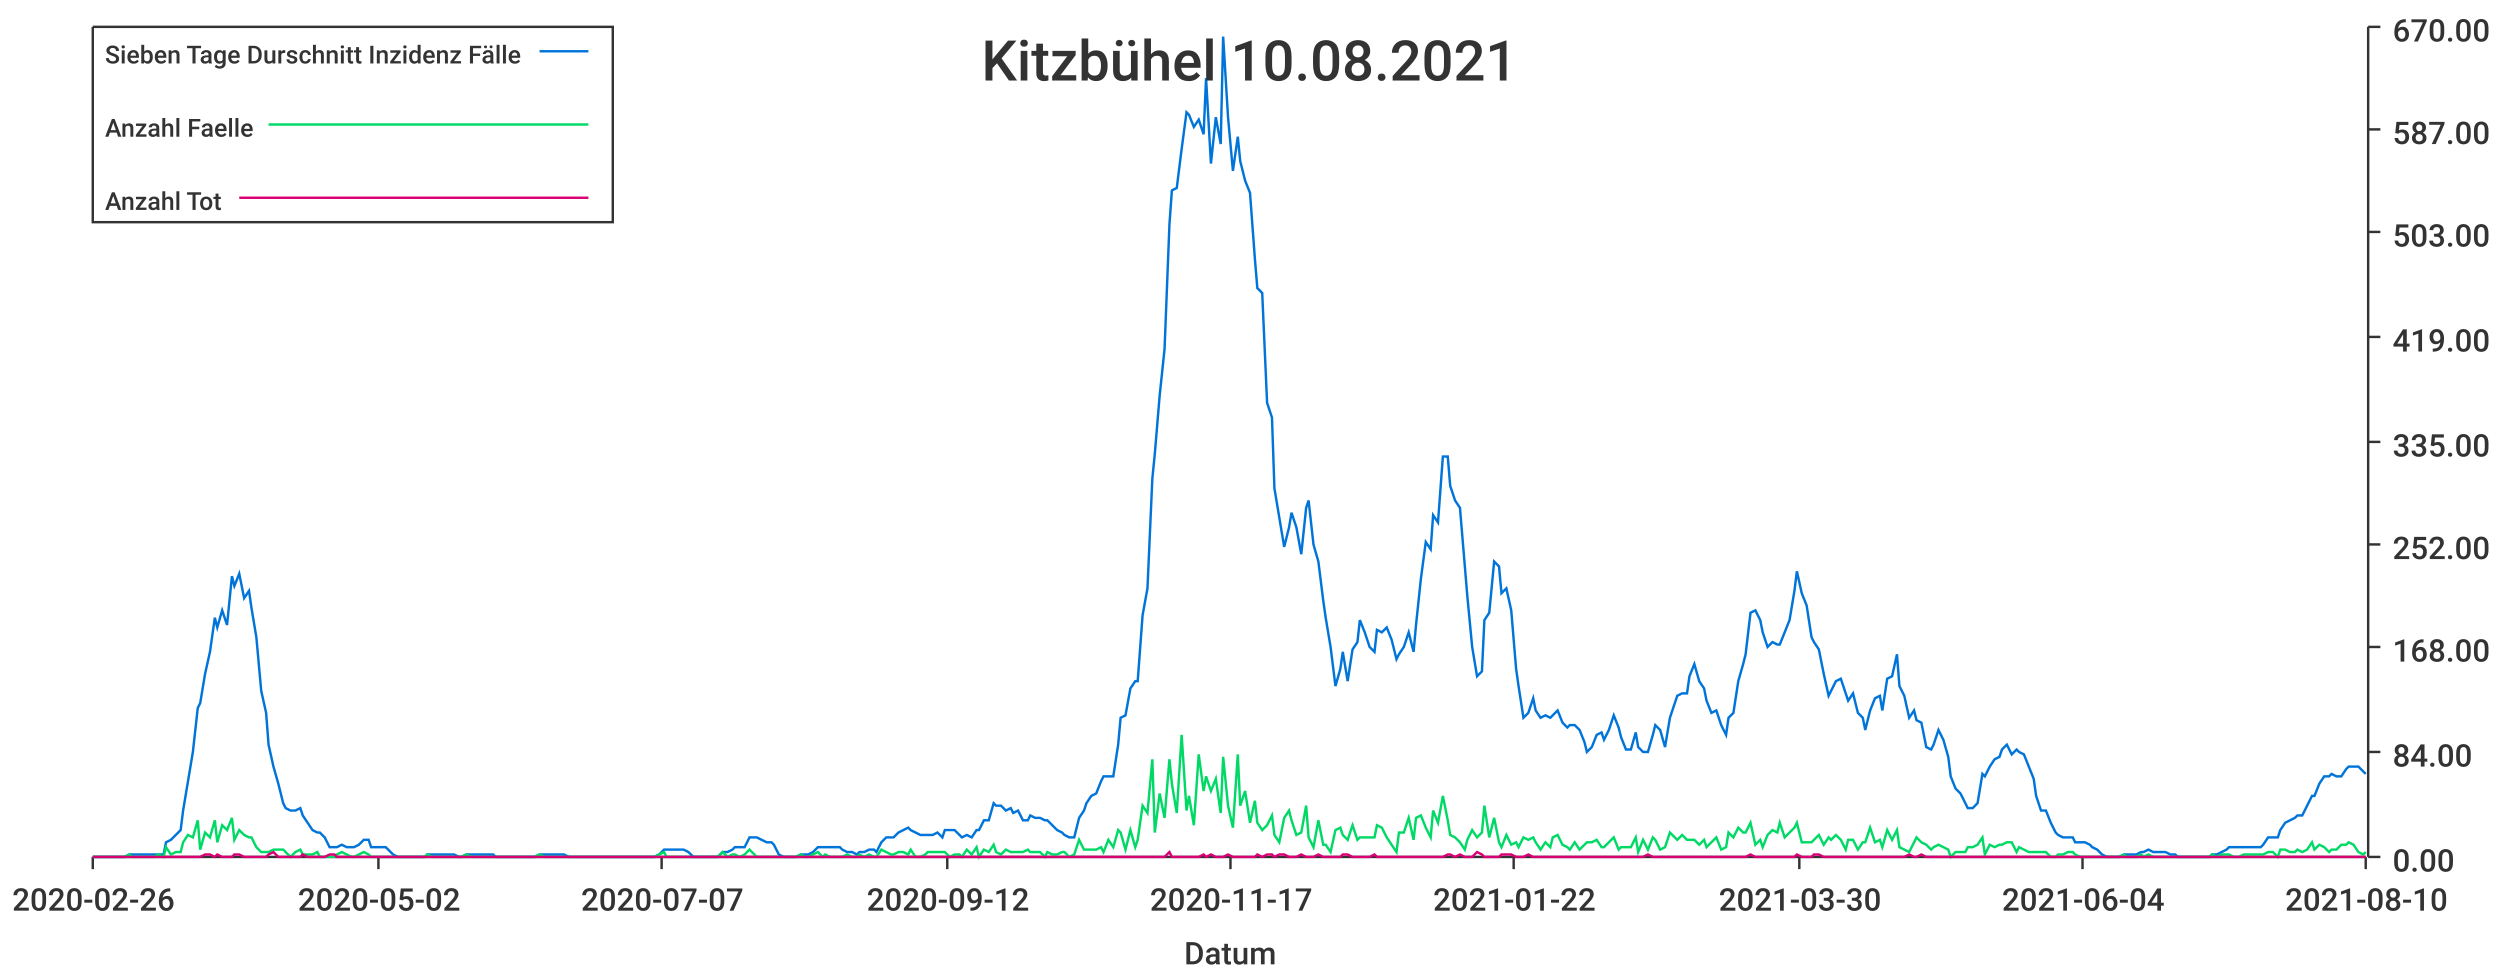
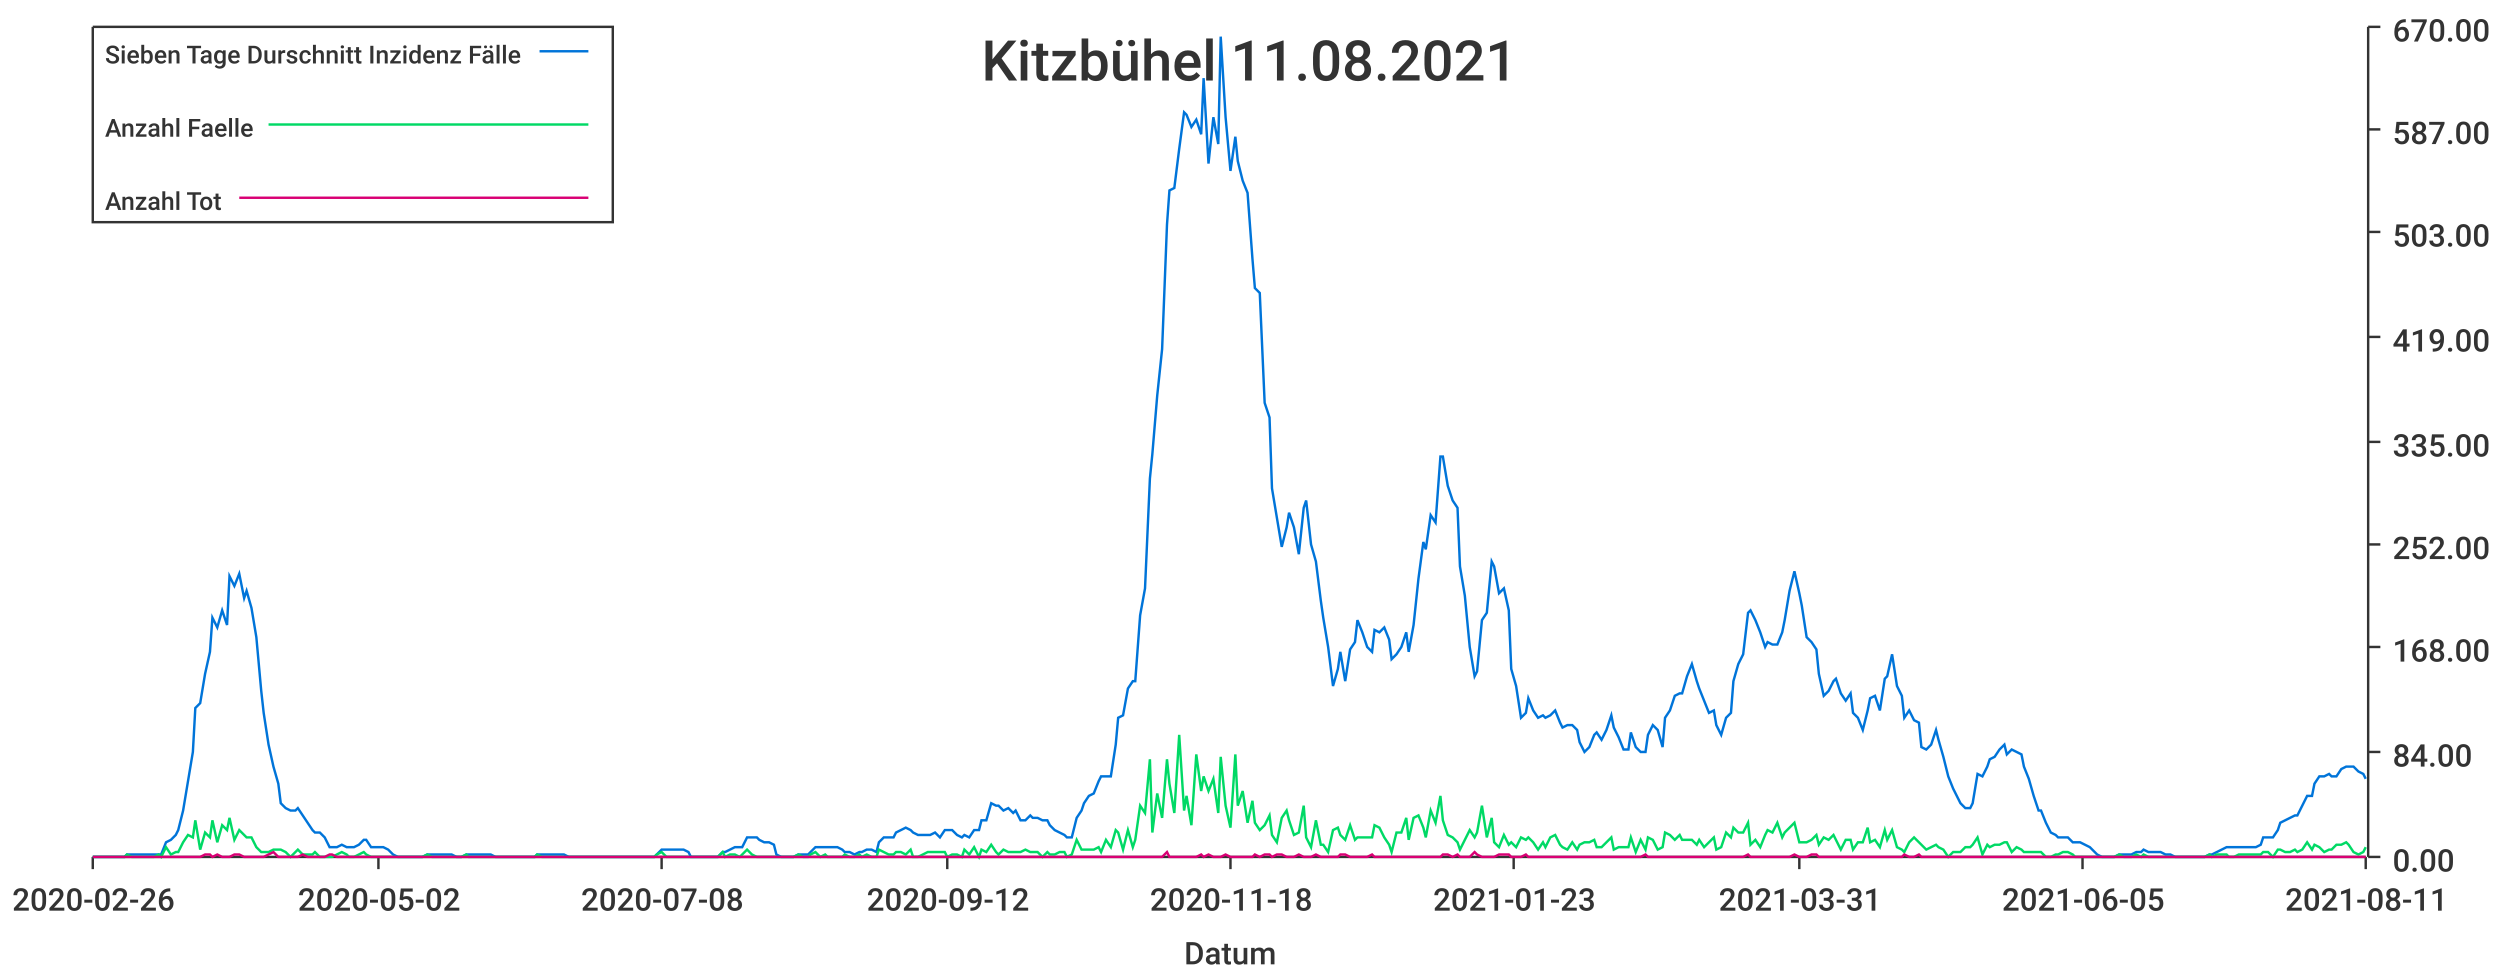
<svg xmlns="http://www.w3.org/2000/svg" width="1024" height="400">\n<path d="M 0 0 L 1024 0 L 1024 400 L 0 400 L 0 0" style="stroke-width:0;stroke:rgba(255,255,255,1.0);fill:rgba(255,255,255,1.0)" />
  <path d="M 38 11 L 969 11 L 969 351 L 38 351 L 38 11" style="stroke-width:0;stroke:rgba(255,255,255,1.0);fill:rgba(255,255,255,1.0)" />
  <path d="M 38 351 L 969 351" style="stroke-width:1;stroke:rgba(51,51,51,1.0);fill:none" />
  <path d="M 38 351 L 38 356" style="stroke-width:1;stroke:rgba(51,51,51,1.0);fill:none" />
  <text x="5" y="373" style="stroke-width:0;stroke:none;fill:rgba(51,51,51,1.0);font-size:12.8px;font-family:'Roboto Medium',sans-serif">2020-02-26</text>
  <path d="M 155 351 L 155 356" style="stroke-width:1;stroke:rgba(51,51,51,1.0);fill:none" />
  <text x="122" y="373" style="stroke-width:0;stroke:none;fill:rgba(51,51,51,1.0);font-size:12.8px;font-family:'Roboto Medium',sans-serif">2020-05-02</text>
  <path d="M 271 351 L 271 356" style="stroke-width:1;stroke:rgba(51,51,51,1.0);fill:none" />
-   <text x="238" y="373" style="stroke-width:0;stroke:none;fill:rgba(51,51,51,1.0);font-size:12.8px;font-family:'Roboto Medium',sans-serif">2020-07-07</text>
+   <text x="238" y="373" style="stroke-width:0;stroke:none;fill:rgba(51,51,51,1.0);font-size:12.8px;font-family:'Roboto Medium',sans-serif">2020-07-08</text>
  <path d="M 388 351 L 388 356" style="stroke-width:1;stroke:rgba(51,51,51,1.0);fill:none" />
  <text x="355" y="373" style="stroke-width:0;stroke:none;fill:rgba(51,51,51,1.0);font-size:12.8px;font-family:'Roboto Medium',sans-serif">2020-09-12</text>
  <path d="M 504 351 L 504 356" style="stroke-width:1;stroke:rgba(51,51,51,1.0);fill:none" />
-   <text x="471" y="373" style="stroke-width:0;stroke:none;fill:rgba(51,51,51,1.0);font-size:12.8px;font-family:'Roboto Medium',sans-serif">2020-11-17</text>
+   <text x="471" y="373" style="stroke-width:0;stroke:none;fill:rgba(51,51,51,1.0);font-size:12.8px;font-family:'Roboto Medium',sans-serif">2020-11-18</text>
  <path d="M 620 351 L 620 356" style="stroke-width:1;stroke:rgba(51,51,51,1.0);fill:none" />
-   <text x="587" y="373" style="stroke-width:0;stroke:none;fill:rgba(51,51,51,1.0);font-size:12.8px;font-family:'Roboto Medium',sans-serif">2021-01-22</text>
+   <text x="587" y="373" style="stroke-width:0;stroke:none;fill:rgba(51,51,51,1.0);font-size:12.8px;font-family:'Roboto Medium',sans-serif">2021-01-23</text>
  <path d="M 737 351 L 737 356" style="stroke-width:1;stroke:rgba(51,51,51,1.0);fill:none" />
-   <text x="704" y="373" style="stroke-width:0;stroke:none;fill:rgba(51,51,51,1.0);font-size:12.8px;font-family:'Roboto Medium',sans-serif">2021-03-30</text>
+   <text x="704" y="373" style="stroke-width:0;stroke:none;fill:rgba(51,51,51,1.0);font-size:12.8px;font-family:'Roboto Medium',sans-serif">2021-03-31</text>
  <path d="M 853 351 L 853 356" style="stroke-width:1;stroke:rgba(51,51,51,1.0);fill:none" />
-   <text x="820" y="373" style="stroke-width:0;stroke:none;fill:rgba(51,51,51,1.0);font-size:12.8px;font-family:'Roboto Medium',sans-serif">2021-06-04</text>
+   <text x="820" y="373" style="stroke-width:0;stroke:none;fill:rgba(51,51,51,1.0);font-size:12.8px;font-family:'Roboto Medium',sans-serif">2021-06-05</text>
  <path d="M 969 351 L 969 356" style="stroke-width:1;stroke:rgba(51,51,51,1.0);fill:none" />
-   <text x="936" y="373" style="stroke-width:0;stroke:none;fill:rgba(51,51,51,1.0);font-size:12.8px;font-family:'Roboto Medium',sans-serif">2021-08-10</text>
+   <text x="936" y="373" style="stroke-width:0;stroke:none;fill:rgba(51,51,51,1.0);font-size:12.8px;font-family:'Roboto Medium',sans-serif">2021-08-11</text>
  <text x="485" y="395" style="stroke-width:0;stroke:none;fill:rgba(51,51,51,1.0);font-size:12.8px;font-family:'Roboto Medium',sans-serif">Datum</text>
  <path d="M 970 351 L 970 11" style="stroke-width:1;stroke:rgba(51,51,51,1.0);fill:none" />
  <path d="M 970 351 L 975 351" style="stroke-width:1;stroke:rgba(51,51,51,1.0);fill:none" />
  <text x="980" y="357" style="stroke-width:0;stroke:none;fill:rgba(51,51,51,1.0);font-size:12.8px;font-family:'Roboto Medium',sans-serif">0.00</text>
  <path d="M 970 308 L 975 308" style="stroke-width:1;stroke:rgba(51,51,51,1.0);fill:none" />
  <text x="980" y="314" style="stroke-width:0;stroke:none;fill:rgba(51,51,51,1.0);font-size:12.8px;font-family:'Roboto Medium',sans-serif">84.00</text>
  <path d="M 970 265 L 975 265" style="stroke-width:1;stroke:rgba(51,51,51,1.0);fill:none" />
  <text x="980" y="271" style="stroke-width:0;stroke:none;fill:rgba(51,51,51,1.0);font-size:12.8px;font-family:'Roboto Medium',sans-serif">168.00</text>
  <path d="M 970 223 L 975 223" style="stroke-width:1;stroke:rgba(51,51,51,1.0);fill:none" />
  <text x="980" y="229" style="stroke-width:0;stroke:none;fill:rgba(51,51,51,1.0);font-size:12.8px;font-family:'Roboto Medium',sans-serif">252.00</text>
  <path d="M 970 181 L 975 181" style="stroke-width:1;stroke:rgba(51,51,51,1.0);fill:none" />
  <text x="980" y="187" style="stroke-width:0;stroke:none;fill:rgba(51,51,51,1.0);font-size:12.8px;font-family:'Roboto Medium',sans-serif">335.00</text>
  <path d="M 970 138 L 975 138" style="stroke-width:1;stroke:rgba(51,51,51,1.0);fill:none" />
  <text x="980" y="144" style="stroke-width:0;stroke:none;fill:rgba(51,51,51,1.0);font-size:12.8px;font-family:'Roboto Medium',sans-serif">419.00</text>
  <path d="M 970 95 L 975 95" style="stroke-width:1;stroke:rgba(51,51,51,1.0);fill:none" />
  <text x="980" y="101" style="stroke-width:0;stroke:none;fill:rgba(51,51,51,1.0);font-size:12.8px;font-family:'Roboto Medium',sans-serif">503.00</text>
  <path d="M 970 53 L 975 53" style="stroke-width:1;stroke:rgba(51,51,51,1.0);fill:none" />
  <text x="980" y="59" style="stroke-width:0;stroke:none;fill:rgba(51,51,51,1.0);font-size:12.8px;font-family:'Roboto Medium',sans-serif">587.00</text>
  <path d="M 970 11 L 975 11" style="stroke-width:1;stroke:rgba(51,51,51,1.0);fill:none" />
  <text x="980" y="17" style="stroke-width:0;stroke:none;fill:rgba(51,51,51,1.0);font-size:12.8px;font-family:'Roboto Medium',sans-serif">670.00</text>
-   <path d="M 38 351 L 40 351 L 42 351 L 44 351 L 46 351 L 47 351 L 49 351 L 51 351 L 53 350 L 54 350 L 56 350 L 58 350 L 60 350 L 61 350 L 63 350 L 65 350 L 67 350 L 68 345 L 70 344 L 72 342 L 74 340 L 75 332 L 77 320 L 79 308 L 81 290 L 82 288 L 84 276 L 86 267 L 88 253 L 89 257 L 91 250 L 93 256 L 95 236 L 96 240 L 98 235 L 100 245 L 102 242 L 103 249 L 105 261 L 107 283 L 109 292 L 110 305 L 112 314 L 114 321 L 116 329 L 117 331 L 119 332 L 121 332 L 123 331 L 124 334 L 126 337 L 128 340 L 130 341 L 131 341 L 133 343 L 135 347 L 137 347 L 138 347 L 140 346 L 142 347 L 144 347 L 145 347 L 147 346 L 149 344 L 151 344 L 152 347 L 154 347 L 156 347 L 158 347 L 159 348 L 161 350 L 163 351 L 165 351 L 166 351 L 168 351 L 170 351 L 172 351 L 174 351 L 175 350 L 177 350 L 179 350 L 181 350 L 182 350 L 184 350 L 186 350 L 188 351 L 189 351 L 191 350 L 193 350 L 195 350 L 196 350 L 198 350 L 200 350 L 202 350 L 203 351 L 205 351 L 207 351 L 209 351 L 210 351 L 212 351 L 214 351 L 216 351 L 217 351 L 219 351 L 221 350 L 223 350 L 224 350 L 226 350 L 228 350 L 230 350 L 231 350 L 233 351 L 235 351 L 237 351 L 238 351 L 240 351 L 242 351 L 244 351 L 245 351 L 247 351 L 249 351 L 251 351 L 252 351 L 254 351 L 256 351 L 258 351 L 259 351 L 261 351 L 263 351 L 265 351 L 266 351 L 268 351 L 270 350 L 272 348 L 273 348 L 275 348 L 277 348 L 279 348 L 280 348 L 282 349 L 284 351 L 286 351 L 287 351 L 289 351 L 291 351 L 293 351 L 294 351 L 296 349 L 298 349 L 300 348 L 301 347 L 303 347 L 305 347 L 307 343 L 309 343 L 310 343 L 312 344 L 314 345 L 316 345 L 317 346 L 319 350 L 321 351 L 323 351 L 324 351 L 326 351 L 328 350 L 330 350 L 331 350 L 333 349 L 335 347 L 337 347 L 338 347 L 340 347 L 342 347 L 344 347 L 345 348 L 347 349 L 349 349 L 351 350 L 352 349 L 354 349 L 356 348 L 358 348 L 359 349 L 361 345 L 363 343 L 365 343 L 366 343 L 368 341 L 370 340 L 372 339 L 373 340 L 375 341 L 377 342 L 379 342 L 380 342 L 382 342 L 384 341 L 386 343 L 387 340 L 389 340 L 391 340 L 393 342 L 394 343 L 396 342 L 398 343 L 400 340 L 401 340 L 403 336 L 405 336 L 407 329 L 408 330 L 410 330 L 412 332 L 414 331 L 415 333 L 417 332 L 419 336 L 421 336 L 422 334 L 424 335 L 426 335 L 428 336 L 429 336 L 431 338 L 433 340 L 435 341 L 436 342 L 438 343 L 440 343 L 442 335 L 444 332 L 445 329 L 447 326 L 449 325 L 451 320 L 452 318 L 454 318 L 456 318 L 458 305 L 459 294 L 461 293 L 463 282 L 465 279 L 466 279 L 468 252 L 470 241 L 472 196 L 473 186 L 475 162 L 477 143 L 479 92 L 480 78 L 482 77 L 484 61 L 486 46 L 487 47 L 489 52 L 491 49 L 493 55 L 494 32 L 496 67 L 498 48 L 500 59 L 501 15 L 503 48 L 505 70 L 507 56 L 508 66 L 510 74 L 512 79 L 514 106 L 515 118 L 517 120 L 519 165 L 521 171 L 522 200 L 524 212 L 526 224 L 528 216 L 529 210 L 531 216 L 533 227 L 535 208 L 536 205 L 538 223 L 540 230 L 542 246 L 543 253 L 545 265 L 547 281 L 549 274 L 550 267 L 552 279 L 554 266 L 556 263 L 557 254 L 559 259 L 561 265 L 563 267 L 564 258 L 566 259 L 568 257 L 570 262 L 572 270 L 573 268 L 575 265 L 577 259 L 579 267 L 580 256 L 582 237 L 584 222 L 586 225 L 587 211 L 589 214 L 591 187 L 593 187 L 594 199 L 596 205 L 598 208 L 600 232 L 601 244 L 603 265 L 605 277 L 607 275 L 608 254 L 610 251 L 612 230 L 614 232 L 615 243 L 617 241 L 619 250 L 621 274 L 622 281 L 624 294 L 626 292 L 628 286 L 629 291 L 631 294 L 633 293 L 635 294 L 636 293 L 638 291 L 640 296 L 642 298 L 643 297 L 645 297 L 647 299 L 649 304 L 650 308 L 652 306 L 654 301 L 656 300 L 657 303 L 659 299 L 661 293 L 663 298 L 664 302 L 666 307 L 668 307 L 670 300 L 671 306 L 673 308 L 675 308 L 677 301 L 678 297 L 680 299 L 682 306 L 684 294 L 685 291 L 687 285 L 689 284 L 691 284 L 692 277 L 694 272 L 696 279 L 698 282 L 699 287 L 701 292 L 703 291 L 705 297 L 707 301 L 708 294 L 710 292 L 712 279 L 714 272 L 715 268 L 717 251 L 719 250 L 721 254 L 722 259 L 724 265 L 726 263 L 728 264 L 729 264 L 731 259 L 733 254 L 735 242 L 736 234 L 738 243 L 740 248 L 742 261 L 743 263 L 745 266 L 747 276 L 749 285 L 750 283 L 752 279 L 754 278 L 756 284 L 757 287 L 759 284 L 761 292 L 763 294 L 764 299 L 766 291 L 768 286 L 770 285 L 771 291 L 773 278 L 775 277 L 777 268 L 778 281 L 780 285 L 782 294 L 784 291 L 785 295 L 787 296 L 789 306 L 791 307 L 792 305 L 794 299 L 796 303 L 798 310 L 799 318 L 801 323 L 803 325 L 805 329 L 806 331 L 808 331 L 810 329 L 812 317 L 813 318 L 815 314 L 817 311 L 819 310 L 820 307 L 822 305 L 824 309 L 826 307 L 827 308 L 829 309 L 831 314 L 833 319 L 834 326 L 836 332 L 838 332 L 840 337 L 842 341 L 843 342 L 845 343 L 847 343 L 849 343 L 850 345 L 852 345 L 854 345 L 856 346 L 857 347 L 859 348 L 861 350 L 863 351 L 864 351 L 866 351 L 868 351 L 870 350 L 871 350 L 873 350 L 875 350 L 877 349 L 878 349 L 880 348 L 882 349 L 884 349 L 885 349 L 887 349 L 889 350 L 891 350 L 892 351 L 894 351 L 896 351 L 898 351 L 899 351 L 901 351 L 903 351 L 905 351 L 906 350 L 908 350 L 910 349 L 912 348 L 913 347 L 915 347 L 917 347 L 919 347 L 920 347 L 922 347 L 924 347 L 926 347 L 927 346 L 929 343 L 931 343 L 933 343 L 934 340 L 936 337 L 938 336 L 940 335 L 941 334 L 943 334 L 945 330 L 947 326 L 948 326 L 950 321 L 952 318 L 954 318 L 955 317 L 957 318 L 959 318 L 961 315 L 962 314 L 964 314 L 966 314 L 968 316 L 969 317" style="stroke-width:1;stroke:rgba(0,116,217,1.0);fill:none" />
-   <path d="M 38 351 L 40 351 L 42 351 L 44 351 L 46 351 L 47 351 L 49 351 L 51 351 L 53 350 L 54 351 L 56 351 L 58 351 L 60 351 L 61 351 L 63 351 L 65 350 L 67 351 L 68 347 L 70 350 L 72 349 L 74 349 L 75 345 L 77 342 L 79 343 L 81 336 L 82 348 L 84 341 L 86 343 L 88 336 L 89 345 L 91 338 L 93 340 L 95 335 L 96 344 L 98 340 L 100 342 L 102 343 L 103 343 L 105 347 L 107 349 L 109 349 L 110 349 L 112 348 L 114 348 L 116 348 L 117 349 L 119 351 L 121 349 L 123 348 L 124 350 L 126 350 L 128 350 L 130 349 L 131 351 L 133 351 L 135 351 L 137 351 L 138 350 L 140 349 L 142 350 L 144 351 L 145 351 L 147 350 L 149 349 L 151 350 L 152 351 L 154 351 L 156 351 L 158 351 L 159 351 L 161 351 L 163 351 L 165 351 L 166 351 L 168 351 L 170 351 L 172 351 L 174 351 L 175 350 L 177 351 L 179 351 L 181 351 L 182 351 L 184 351 L 186 351 L 188 351 L 189 351 L 191 350 L 193 351 L 195 351 L 196 351 L 198 351 L 200 351 L 202 351 L 203 351 L 205 351 L 207 351 L 209 351 L 210 351 L 212 351 L 214 351 L 216 351 L 217 351 L 219 351 L 221 350 L 223 351 L 224 351 L 226 351 L 228 351 L 230 351 L 231 351 L 233 351 L 235 351 L 237 351 L 238 351 L 240 351 L 242 351 L 244 351 L 245 351 L 247 351 L 249 351 L 251 351 L 252 351 L 254 351 L 256 351 L 258 351 L 259 351 L 261 351 L 263 351 L 265 351 L 266 351 L 268 351 L 270 350 L 272 349 L 273 351 L 275 351 L 277 351 L 279 351 L 280 351 L 282 351 L 284 351 L 286 351 L 287 351 L 289 351 L 291 351 L 293 351 L 294 351 L 296 349 L 298 351 L 300 350 L 301 350 L 303 351 L 305 350 L 307 348 L 309 350 L 310 351 L 312 351 L 314 351 L 316 351 L 317 351 L 319 351 L 321 351 L 323 351 L 324 351 L 326 351 L 328 350 L 330 351 L 331 351 L 333 350 L 335 349 L 337 351 L 338 350 L 340 351 L 342 351 L 344 351 L 345 351 L 347 350 L 349 351 L 351 351 L 352 350 L 354 351 L 356 350 L 358 351 L 359 351 L 361 348 L 363 349 L 365 350 L 366 350 L 368 349 L 370 349 L 372 350 L 373 348 L 375 351 L 377 351 L 379 350 L 380 349 L 382 349 L 384 349 L 386 349 L 387 349 L 389 351 L 391 350 L 393 350 L 394 351 L 396 348 L 398 350 L 400 347 L 401 351 L 403 348 L 405 349 L 407 346 L 408 349 L 410 350 L 412 348 L 414 349 L 415 349 L 417 349 L 419 349 L 421 348 L 422 349 L 424 349 L 426 349 L 428 351 L 429 349 L 431 350 L 433 350 L 435 349 L 436 349 L 438 351 L 440 350 L 442 344 L 444 348 L 445 348 L 447 348 L 449 348 L 451 347 L 452 349 L 454 344 L 456 347 L 458 340 L 459 341 L 461 348 L 463 340 L 465 347 L 466 344 L 468 330 L 470 333 L 472 311 L 473 341 L 475 325 L 477 335 L 479 311 L 480 321 L 482 333 L 484 301 L 486 332 L 487 326 L 489 338 L 491 309 L 493 324 L 494 318 L 496 324 L 498 319 L 500 333 L 501 310 L 503 330 L 505 339 L 507 309 L 508 330 L 510 324 L 512 337 L 514 328 L 515 337 L 517 340 L 519 338 L 521 334 L 522 342 L 524 345 L 526 335 L 528 332 L 529 336 L 531 342 L 533 341 L 535 330 L 536 343 L 538 347 L 540 336 L 542 346 L 543 346 L 545 349 L 547 340 L 549 339 L 550 342 L 552 344 L 554 338 L 556 344 L 557 343 L 559 343 L 561 343 L 563 343 L 564 338 L 566 339 L 568 343 L 570 346 L 572 349 L 573 341 L 575 341 L 577 335 L 579 344 L 580 335 L 582 334 L 584 339 L 586 343 L 587 332 L 589 337 L 591 326 L 593 336 L 594 342 L 596 343 L 598 345 L 600 348 L 601 344 L 603 340 L 605 343 L 607 341 L 608 330 L 610 343 L 612 335 L 614 345 L 615 347 L 617 342 L 619 346 L 621 345 L 622 347 L 624 343 L 626 344 L 628 343 L 629 345 L 631 348 L 633 345 L 635 347 L 636 343 L 638 342 L 640 346 L 642 347 L 643 348 L 645 345 L 647 348 L 649 346 L 650 345 L 652 345 L 654 344 L 656 347 L 657 347 L 659 345 L 661 343 L 663 348 L 664 347 L 666 347 L 668 347 L 670 343 L 671 349 L 673 344 L 675 348 L 677 343 L 678 344 L 680 348 L 682 347 L 684 341 L 685 342 L 687 344 L 689 342 L 691 344 L 692 344 L 694 344 L 696 346 L 698 344 L 699 347 L 701 345 L 703 343 L 705 348 L 707 347 L 708 341 L 710 343 L 712 339 L 714 341 L 715 341 L 717 337 L 719 346 L 721 344 L 722 347 L 724 342 L 726 340 L 728 341 L 729 337 L 731 343 L 733 341 L 735 339 L 736 337 L 738 345 L 740 345 L 742 345 L 743 344 L 745 342 L 747 346 L 749 343 L 750 344 L 752 342 L 754 344 L 756 348 L 757 344 L 759 344 L 761 348 L 763 345 L 764 345 L 766 339 L 768 345 L 770 344 L 771 347 L 773 340 L 775 344 L 777 340 L 778 347 L 780 348 L 782 349 L 784 345 L 785 343 L 787 345 L 789 346 L 791 348 L 792 347 L 794 346 L 796 347 L 798 348 L 799 351 L 801 349 L 803 349 L 805 349 L 806 347 L 808 347 L 810 346 L 812 343 L 813 350 L 815 346 L 817 347 L 819 346 L 820 346 L 822 345 L 824 345 L 826 349 L 827 347 L 829 348 L 831 349 L 833 349 L 834 349 L 836 349 L 838 349 L 840 351 L 842 351 L 843 350 L 845 350 L 847 349 L 849 349 L 850 350 L 852 351 L 854 351 L 856 351 L 857 351 L 859 351 L 861 351 L 863 351 L 864 351 L 866 351 L 868 351 L 870 350 L 871 351 L 873 351 L 875 351 L 877 350 L 878 351 L 880 350 L 882 351 L 884 351 L 885 351 L 887 351 L 889 351 L 891 351 L 892 351 L 894 351 L 896 351 L 898 351 L 899 351 L 901 351 L 903 351 L 905 351 L 906 350 L 908 351 L 910 350 L 912 350 L 913 350 L 915 351 L 917 351 L 919 350 L 920 350 L 922 350 L 924 350 L 926 350 L 927 350 L 929 349 L 931 349 L 933 351 L 934 348 L 936 348 L 938 349 L 940 349 L 941 348 L 943 349 L 945 348 L 947 345 L 948 348 L 950 346 L 952 347 L 954 349 L 955 348 L 957 348 L 959 346 L 961 346 L 962 345 L 964 346 L 966 349 L 968 350 L 969 349" style="stroke-width:1;stroke:rgba(0,217,101,1.0);fill:none" />
-   <path d="M 38 351 L 40 351 L 42 351 L 44 351 L 46 351 L 47 351 L 49 351 L 51 351 L 53 351 L 54 351 L 56 351 L 58 351 L 60 351 L 61 351 L 63 351 L 65 351 L 67 351 L 68 351 L 70 351 L 72 351 L 74 351 L 75 351 L 77 351 L 79 351 L 81 351 L 82 351 L 84 350 L 86 350 L 88 351 L 89 350 L 91 351 L 93 351 L 95 351 L 96 350 L 98 350 L 100 351 L 102 351 L 103 351 L 105 351 L 107 351 L 109 351 L 110 350 L 112 349 L 114 351 L 116 351 L 117 351 L 119 351 L 121 351 L 123 351 L 124 350 L 126 351 L 128 351 L 130 351 L 131 351 L 133 351 L 135 350 L 137 350 L 138 351 L 140 351 L 142 351 L 144 351 L 145 351 L 147 351 L 149 351 L 151 351 L 152 351 L 154 351 L 156 351 L 158 351 L 159 351 L 161 351 L 163 351 L 165 351 L 166 351 L 168 351 L 170 351 L 172 351 L 174 351 L 175 351 L 177 351 L 179 351 L 181 351 L 182 351 L 184 351 L 186 351 L 188 351 L 189 351 L 191 351 L 193 351 L 195 351 L 196 351 L 198 351 L 200 351 L 202 351 L 203 351 L 205 351 L 207 351 L 209 351 L 210 351 L 212 351 L 214 351 L 216 351 L 217 351 L 219 351 L 221 351 L 223 351 L 224 351 L 226 351 L 228 351 L 230 351 L 231 351 L 233 351 L 235 351 L 237 351 L 238 351 L 240 351 L 242 351 L 244 351 L 245 351 L 247 351 L 249 351 L 251 351 L 252 351 L 254 351 L 256 351 L 258 351 L 259 351 L 261 351 L 263 351 L 265 351 L 266 351 L 268 351 L 270 351 L 272 351 L 273 351 L 275 351 L 277 351 L 279 351 L 280 351 L 282 351 L 284 351 L 286 351 L 287 351 L 289 351 L 291 351 L 293 351 L 294 351 L 296 351 L 298 351 L 300 351 L 301 351 L 303 351 L 305 351 L 307 351 L 309 351 L 310 351 L 312 351 L 314 351 L 316 351 L 317 351 L 319 351 L 321 351 L 323 351 L 324 351 L 326 351 L 328 351 L 330 351 L 331 351 L 333 351 L 335 351 L 337 351 L 338 351 L 340 351 L 342 351 L 344 351 L 345 351 L 347 351 L 349 351 L 351 351 L 352 351 L 354 351 L 356 351 L 358 351 L 359 351 L 361 351 L 363 351 L 365 351 L 366 351 L 368 351 L 370 351 L 372 351 L 373 351 L 375 351 L 377 351 L 379 351 L 380 351 L 382 351 L 384 351 L 386 351 L 387 351 L 389 351 L 391 351 L 393 351 L 394 351 L 396 351 L 398 351 L 400 351 L 401 351 L 403 351 L 405 351 L 407 351 L 408 351 L 410 351 L 412 351 L 414 351 L 415 351 L 417 351 L 419 351 L 421 351 L 422 351 L 424 351 L 426 351 L 428 351 L 429 351 L 431 351 L 433 351 L 435 351 L 436 351 L 438 351 L 440 351 L 442 351 L 444 351 L 445 351 L 447 351 L 449 351 L 451 351 L 452 351 L 454 351 L 456 351 L 458 351 L 459 351 L 461 351 L 463 351 L 465 351 L 466 351 L 468 351 L 470 351 L 472 351 L 473 351 L 475 351 L 477 351 L 479 349 L 480 351 L 482 351 L 484 351 L 486 351 L 487 351 L 489 351 L 491 351 L 493 350 L 494 351 L 496 350 L 498 351 L 500 351 L 501 351 L 503 350 L 505 351 L 507 351 L 508 351 L 510 351 L 512 351 L 514 351 L 515 350 L 517 351 L 519 350 L 521 350 L 522 351 L 524 350 L 526 350 L 528 351 L 529 351 L 531 351 L 533 350 L 535 351 L 536 351 L 538 351 L 540 350 L 542 351 L 543 351 L 545 351 L 547 351 L 549 351 L 550 350 L 552 350 L 554 351 L 556 351 L 557 351 L 559 351 L 561 351 L 563 350 L 564 351 L 566 351 L 568 351 L 570 351 L 572 351 L 573 351 L 575 351 L 577 351 L 579 351 L 580 351 L 582 351 L 584 351 L 586 351 L 587 351 L 589 351 L 591 351 L 593 350 L 594 350 L 596 351 L 598 350 L 600 351 L 601 351 L 603 351 L 605 349 L 607 350 L 608 351 L 610 351 L 612 351 L 614 351 L 615 350 L 617 350 L 619 350 L 621 351 L 622 351 L 624 351 L 626 350 L 628 351 L 629 351 L 631 351 L 633 351 L 635 351 L 636 351 L 638 351 L 640 351 L 642 351 L 643 351 L 645 351 L 647 351 L 649 351 L 650 351 L 652 351 L 654 351 L 656 351 L 657 351 L 659 351 L 661 351 L 663 351 L 664 351 L 666 351 L 668 351 L 670 351 L 671 351 L 673 351 L 675 350 L 677 351 L 678 351 L 680 351 L 682 351 L 684 351 L 685 351 L 687 351 L 689 351 L 691 351 L 692 351 L 694 351 L 696 351 L 698 351 L 699 351 L 701 351 L 703 351 L 705 351 L 707 351 L 708 351 L 710 351 L 712 351 L 714 351 L 715 351 L 717 350 L 719 351 L 721 351 L 722 351 L 724 351 L 726 351 L 728 351 L 729 351 L 731 351 L 733 351 L 735 351 L 736 350 L 738 351 L 740 351 L 742 351 L 743 350 L 745 350 L 747 351 L 749 351 L 750 351 L 752 351 L 754 351 L 756 351 L 757 351 L 759 351 L 761 351 L 763 351 L 764 351 L 766 351 L 768 351 L 770 351 L 771 351 L 773 351 L 775 351 L 777 351 L 778 351 L 780 351 L 782 350 L 784 351 L 785 351 L 787 350 L 789 351 L 791 351 L 792 351 L 794 351 L 796 351 L 798 351 L 799 351 L 801 351 L 803 351 L 805 351 L 806 351 L 808 351 L 810 351 L 812 351 L 813 351 L 815 351 L 817 351 L 819 351 L 820 351 L 822 351 L 824 351 L 826 351 L 827 351 L 829 351 L 831 351 L 833 351 L 834 351 L 836 351 L 838 351 L 840 351 L 842 351 L 843 351 L 845 351 L 847 351 L 849 351 L 850 351 L 852 351 L 854 351 L 856 351 L 857 351 L 859 351 L 861 351 L 863 351 L 864 351 L 866 351 L 868 351 L 870 351 L 871 351 L 873 351 L 875 351 L 877 351 L 878 351 L 880 351 L 882 351 L 884 351 L 885 351 L 887 351 L 889 351 L 891 351 L 892 351 L 894 351 L 896 351 L 898 351 L 899 351 L 901 351 L 903 351 L 905 351 L 906 351 L 908 351 L 910 351 L 912 351 L 913 351 L 915 351 L 917 351 L 919 351 L 920 351 L 922 351 L 924 351 L 926 351 L 927 351 L 929 351 L 931 351 L 933 351 L 934 351 L 936 351 L 938 351 L 940 351 L 941 351 L 943 351 L 945 351 L 947 351 L 948 351 L 950 351 L 952 351 L 954 351 L 955 351 L 957 351 L 959 351 L 961 351 L 962 351 L 964 351 L 966 351 L 968 351 L 969 351" style="stroke-width:1;stroke:rgba(217,0,116,1.0);fill:none" />
-   <text x="402" y="33" style="stroke-width:0;stroke:none;fill:rgba(51,51,51,1.0);font-size:23.0px;font-family:'Roboto Medium',sans-serif">Kitzbühel 10.08.2021</text>
+   <path d="M 38 351 L 40 351 L 42 351 L 44 351 L 45 351 L 47 351 L 49 351 L 51 351 L 52 350 L 54 350 L 56 350 L 58 350 L 59 350 L 61 350 L 63 350 L 65 350 L 66 350 L 68 345 L 70 344 L 72 342 L 73 340 L 75 332 L 77 320 L 79 308 L 80 290 L 82 288 L 84 276 L 86 267 L 87 253 L 89 257 L 91 250 L 93 256 L 94 236 L 96 240 L 98 235 L 100 245 L 101 242 L 103 249 L 105 261 L 107 283 L 108 292 L 110 305 L 112 314 L 114 321 L 115 329 L 117 331 L 119 332 L 121 332 L 122 331 L 124 334 L 126 337 L 128 340 L 129 341 L 131 341 L 133 343 L 135 347 L 136 347 L 138 347 L 140 346 L 142 347 L 143 347 L 145 347 L 147 346 L 149 344 L 150 344 L 152 347 L 154 347 L 156 347 L 157 347 L 159 348 L 161 350 L 163 351 L 164 351 L 166 351 L 168 351 L 170 351 L 171 351 L 173 351 L 175 350 L 177 350 L 178 350 L 180 350 L 182 350 L 184 350 L 185 350 L 187 351 L 189 351 L 191 350 L 192 350 L 194 350 L 196 350 L 198 350 L 199 350 L 201 350 L 203 351 L 205 351 L 206 351 L 208 351 L 210 351 L 212 351 L 213 351 L 215 351 L 217 351 L 219 351 L 220 350 L 222 350 L 224 350 L 226 350 L 227 350 L 229 350 L 231 350 L 233 351 L 234 351 L 236 351 L 238 351 L 240 351 L 241 351 L 243 351 L 245 351 L 247 351 L 248 351 L 250 351 L 252 351 L 254 351 L 255 351 L 257 351 L 259 351 L 261 351 L 262 351 L 264 351 L 266 351 L 268 351 L 269 350 L 271 348 L 273 348 L 275 348 L 276 348 L 278 348 L 280 348 L 282 349 L 283 351 L 285 351 L 287 351 L 289 351 L 290 351 L 292 351 L 294 351 L 296 349 L 297 349 L 299 348 L 301 347 L 303 347 L 304 347 L 306 343 L 308 343 L 310 343 L 311 344 L 313 345 L 315 345 L 317 346 L 318 350 L 320 351 L 322 351 L 324 351 L 325 351 L 327 350 L 329 350 L 331 350 L 332 349 L 334 347 L 336 347 L 338 347 L 339 347 L 341 347 L 343 347 L 345 348 L 346 349 L 348 349 L 350 350 L 352 349 L 353 349 L 355 348 L 357 348 L 359 349 L 360 345 L 362 343 L 364 343 L 366 343 L 367 341 L 369 340 L 371 339 L 373 340 L 374 341 L 376 342 L 378 342 L 380 342 L 381 342 L 383 341 L 385 343 L 387 340 L 388 340 L 390 340 L 392 342 L 394 343 L 395 342 L 397 343 L 399 340 L 401 340 L 402 336 L 404 336 L 406 329 L 408 330 L 409 330 L 411 332 L 413 331 L 415 333 L 416 332 L 418 336 L 420 336 L 422 334 L 423 335 L 425 335 L 427 336 L 429 336 L 430 338 L 432 340 L 434 341 L 436 342 L 437 343 L 439 343 L 441 335 L 443 332 L 444 329 L 446 326 L 448 325 L 450 320 L 451 318 L 453 318 L 455 318 L 457 305 L 458 294 L 460 293 L 462 282 L 464 279 L 465 279 L 467 252 L 469 241 L 471 196 L 472 186 L 474 162 L 476 143 L 478 92 L 479 78 L 481 77 L 483 61 L 485 46 L 486 47 L 488 52 L 490 49 L 492 55 L 493 32 L 495 67 L 497 48 L 499 59 L 500 15 L 502 48 L 504 70 L 506 56 L 507 66 L 509 74 L 511 79 L 513 106 L 514 118 L 516 120 L 518 165 L 520 171 L 521 200 L 523 212 L 525 224 L 527 216 L 528 210 L 530 216 L 532 227 L 534 208 L 535 205 L 537 223 L 539 230 L 541 246 L 542 253 L 544 265 L 546 281 L 548 274 L 549 267 L 551 279 L 553 266 L 555 263 L 556 254 L 558 259 L 560 265 L 562 267 L 563 258 L 565 259 L 567 257 L 569 262 L 570 270 L 572 268 L 574 265 L 576 259 L 577 267 L 579 256 L 581 237 L 583 222 L 584 225 L 586 211 L 588 214 L 590 187 L 591 187 L 593 199 L 595 205 L 597 208 L 598 232 L 600 244 L 602 265 L 604 277 L 605 275 L 607 254 L 609 251 L 611 230 L 612 232 L 614 243 L 616 241 L 618 250 L 619 274 L 621 281 L 623 294 L 625 292 L 626 286 L 628 291 L 630 294 L 632 293 L 633 294 L 635 293 L 637 291 L 639 296 L 640 298 L 642 297 L 644 297 L 646 299 L 647 304 L 649 308 L 651 306 L 653 301 L 654 300 L 656 303 L 658 299 L 660 293 L 661 298 L 663 302 L 665 307 L 667 307 L 668 300 L 670 306 L 672 308 L 674 308 L 675 301 L 677 297 L 679 299 L 681 306 L 682 294 L 684 291 L 686 285 L 688 284 L 689 284 L 691 277 L 693 272 L 695 279 L 696 282 L 698 287 L 700 292 L 702 291 L 703 297 L 705 301 L 707 294 L 709 292 L 710 279 L 712 272 L 714 268 L 716 251 L 717 250 L 719 254 L 721 259 L 723 265 L 724 263 L 726 264 L 728 264 L 730 259 L 731 254 L 733 242 L 735 234 L 737 243 L 738 248 L 740 261 L 742 263 L 744 266 L 745 276 L 747 285 L 749 283 L 751 279 L 752 278 L 754 284 L 756 287 L 758 284 L 759 292 L 761 294 L 763 299 L 765 291 L 766 286 L 768 285 L 770 291 L 772 278 L 773 277 L 775 268 L 777 281 L 779 285 L 780 294 L 782 291 L 784 295 L 786 296 L 787 306 L 789 307 L 791 305 L 793 299 L 794 303 L 796 310 L 798 318 L 800 323 L 801 325 L 803 329 L 805 331 L 807 331 L 808 329 L 810 317 L 812 318 L 814 314 L 815 311 L 817 310 L 819 307 L 821 305 L 822 309 L 824 307 L 826 308 L 828 309 L 829 314 L 831 319 L 833 326 L 835 332 L 836 332 L 838 337 L 840 341 L 842 342 L 843 343 L 845 343 L 847 343 L 849 345 L 850 345 L 852 345 L 854 346 L 856 347 L 857 348 L 859 350 L 861 351 L 863 351 L 864 351 L 866 351 L 868 350 L 870 350 L 871 350 L 873 350 L 875 349 L 877 349 L 878 348 L 880 349 L 882 349 L 884 349 L 885 349 L 887 350 L 889 350 L 891 351 L 892 351 L 894 351 L 896 351 L 898 351 L 899 351 L 901 351 L 903 351 L 905 350 L 906 350 L 908 349 L 910 348 L 912 347 L 913 347 L 915 347 L 917 347 L 919 347 L 920 347 L 922 347 L 924 347 L 926 346 L 927 343 L 929 343 L 931 343 L 933 340 L 934 337 L 936 336 L 938 335 L 940 334 L 941 334 L 943 330 L 945 326 L 947 326 L 948 321 L 950 318 L 952 318 L 954 317 L 955 318 L 957 318 L 959 315 L 961 314 L 962 314 L 964 314 L 966 316 L 968 317 L 969 319" style="stroke-width:1;stroke:rgba(0,116,217,1.0);fill:none" />
+   <path d="M 38 351 L 40 351 L 42 351 L 44 351 L 45 351 L 47 351 L 49 351 L 51 351 L 52 350 L 54 351 L 56 351 L 58 351 L 59 351 L 61 351 L 63 351 L 65 350 L 66 351 L 68 347 L 70 350 L 72 349 L 73 349 L 75 345 L 77 342 L 79 343 L 80 336 L 82 348 L 84 341 L 86 343 L 87 336 L 89 345 L 91 338 L 93 340 L 94 335 L 96 344 L 98 340 L 100 342 L 101 343 L 103 343 L 105 347 L 107 349 L 108 349 L 110 349 L 112 348 L 114 348 L 115 348 L 117 349 L 119 351 L 121 349 L 122 348 L 124 350 L 126 350 L 128 350 L 129 349 L 131 351 L 133 351 L 135 351 L 136 351 L 138 350 L 140 349 L 142 350 L 143 351 L 145 351 L 147 350 L 149 349 L 150 350 L 152 351 L 154 351 L 156 351 L 157 351 L 159 351 L 161 351 L 163 351 L 164 351 L 166 351 L 168 351 L 170 351 L 171 351 L 173 351 L 175 350 L 177 351 L 178 351 L 180 351 L 182 351 L 184 351 L 185 351 L 187 351 L 189 351 L 191 350 L 192 351 L 194 351 L 196 351 L 198 351 L 199 351 L 201 351 L 203 351 L 205 351 L 206 351 L 208 351 L 210 351 L 212 351 L 213 351 L 215 351 L 217 351 L 219 351 L 220 350 L 222 351 L 224 351 L 226 351 L 227 351 L 229 351 L 231 351 L 233 351 L 234 351 L 236 351 L 238 351 L 240 351 L 241 351 L 243 351 L 245 351 L 247 351 L 248 351 L 250 351 L 252 351 L 254 351 L 255 351 L 257 351 L 259 351 L 261 351 L 262 351 L 264 351 L 266 351 L 268 351 L 269 350 L 271 349 L 273 351 L 275 351 L 276 351 L 278 351 L 280 351 L 282 351 L 283 351 L 285 351 L 287 351 L 289 351 L 290 351 L 292 351 L 294 351 L 296 349 L 297 351 L 299 350 L 301 350 L 303 351 L 304 350 L 306 348 L 308 350 L 310 351 L 311 351 L 313 351 L 315 351 L 317 351 L 318 351 L 320 351 L 322 351 L 324 351 L 325 351 L 327 350 L 329 351 L 331 351 L 332 350 L 334 349 L 336 351 L 338 350 L 339 351 L 341 351 L 343 351 L 345 351 L 346 350 L 348 351 L 350 351 L 352 350 L 353 351 L 355 350 L 357 351 L 359 351 L 360 348 L 362 349 L 364 350 L 366 350 L 367 349 L 369 349 L 371 350 L 373 348 L 374 351 L 376 351 L 378 350 L 380 349 L 381 349 L 383 349 L 385 349 L 387 349 L 388 351 L 390 350 L 392 350 L 394 351 L 395 348 L 397 350 L 399 347 L 401 351 L 402 348 L 404 349 L 406 346 L 408 349 L 409 350 L 411 348 L 413 349 L 415 349 L 416 349 L 418 349 L 420 348 L 422 349 L 423 349 L 425 349 L 427 351 L 429 349 L 430 350 L 432 350 L 434 349 L 436 349 L 437 351 L 439 350 L 441 344 L 443 348 L 444 348 L 446 348 L 448 348 L 450 347 L 451 349 L 453 344 L 455 347 L 457 340 L 458 341 L 460 348 L 462 340 L 464 347 L 465 344 L 467 330 L 469 333 L 471 311 L 472 341 L 474 325 L 476 335 L 478 311 L 479 321 L 481 333 L 483 301 L 485 332 L 486 326 L 488 338 L 490 309 L 492 324 L 493 318 L 495 324 L 497 319 L 499 333 L 500 310 L 502 330 L 504 339 L 506 309 L 507 330 L 509 324 L 511 337 L 513 328 L 514 337 L 516 340 L 518 338 L 520 334 L 521 342 L 523 345 L 525 335 L 527 332 L 528 336 L 530 342 L 532 341 L 534 330 L 535 343 L 537 347 L 539 336 L 541 346 L 542 346 L 544 349 L 546 340 L 548 339 L 549 342 L 551 344 L 553 338 L 555 344 L 556 343 L 558 343 L 560 343 L 562 343 L 563 338 L 565 339 L 567 343 L 569 346 L 570 349 L 572 341 L 574 341 L 576 335 L 577 344 L 579 335 L 581 334 L 583 339 L 584 343 L 586 332 L 588 337 L 590 326 L 591 336 L 593 342 L 595 343 L 597 345 L 598 348 L 600 344 L 602 340 L 604 343 L 605 341 L 607 330 L 609 343 L 611 335 L 612 345 L 614 347 L 616 342 L 618 346 L 619 345 L 621 347 L 623 343 L 625 344 L 626 343 L 628 345 L 630 348 L 632 345 L 633 347 L 635 343 L 637 342 L 639 346 L 640 347 L 642 348 L 644 345 L 646 348 L 647 346 L 649 345 L 651 345 L 653 344 L 654 347 L 656 347 L 658 345 L 660 343 L 661 348 L 663 347 L 665 347 L 667 347 L 668 343 L 670 349 L 672 344 L 674 348 L 675 343 L 677 344 L 679 348 L 681 347 L 682 341 L 684 342 L 686 344 L 688 342 L 689 344 L 691 344 L 693 344 L 695 346 L 696 344 L 698 347 L 700 345 L 702 343 L 703 348 L 705 347 L 707 341 L 709 343 L 710 339 L 712 341 L 714 341 L 716 337 L 717 346 L 719 344 L 721 347 L 723 342 L 724 340 L 726 341 L 728 337 L 730 343 L 731 341 L 733 339 L 735 337 L 737 345 L 738 345 L 740 345 L 742 344 L 744 342 L 745 346 L 747 343 L 749 344 L 751 342 L 752 344 L 754 348 L 756 344 L 758 344 L 759 348 L 761 345 L 763 345 L 765 339 L 766 345 L 768 344 L 770 347 L 772 340 L 773 344 L 775 340 L 777 347 L 779 348 L 780 349 L 782 345 L 784 343 L 786 345 L 787 346 L 789 348 L 791 347 L 793 346 L 794 347 L 796 348 L 798 351 L 800 349 L 801 349 L 803 349 L 805 347 L 807 347 L 808 346 L 810 343 L 812 350 L 814 346 L 815 347 L 817 346 L 819 346 L 821 345 L 822 345 L 824 349 L 826 347 L 828 348 L 829 349 L 831 349 L 833 349 L 835 349 L 836 349 L 838 351 L 840 351 L 842 350 L 843 350 L 845 349 L 847 349 L 849 350 L 850 351 L 852 351 L 854 351 L 856 351 L 857 351 L 859 351 L 861 351 L 863 351 L 864 351 L 866 351 L 868 350 L 870 351 L 871 351 L 873 351 L 875 350 L 877 351 L 878 350 L 880 351 L 882 351 L 884 351 L 885 351 L 887 351 L 889 351 L 891 351 L 892 351 L 894 351 L 896 351 L 898 351 L 899 351 L 901 351 L 903 351 L 905 350 L 906 351 L 908 350 L 910 350 L 912 350 L 913 351 L 915 351 L 917 350 L 919 350 L 920 350 L 922 350 L 924 350 L 926 350 L 927 349 L 929 349 L 931 351 L 933 348 L 934 348 L 936 349 L 938 349 L 940 348 L 941 349 L 943 348 L 945 345 L 947 348 L 948 346 L 950 347 L 952 349 L 954 348 L 955 348 L 957 346 L 959 346 L 961 345 L 962 346 L 964 349 L 966 350 L 968 349 L 969 347" style="stroke-width:1;stroke:rgba(0,217,101,1.0);fill:none" />
+   <path d="M 38 351 L 40 351 L 42 351 L 44 351 L 45 351 L 47 351 L 49 351 L 51 351 L 52 351 L 54 351 L 56 351 L 58 351 L 59 351 L 61 351 L 63 351 L 65 351 L 66 351 L 68 351 L 70 351 L 72 351 L 73 351 L 75 351 L 77 351 L 79 351 L 80 351 L 82 351 L 84 350 L 86 350 L 87 351 L 89 350 L 91 351 L 93 351 L 94 351 L 96 350 L 98 350 L 100 351 L 101 351 L 103 351 L 105 351 L 107 351 L 108 351 L 110 350 L 112 349 L 114 351 L 115 351 L 117 351 L 119 351 L 121 351 L 122 351 L 124 350 L 126 351 L 128 351 L 129 351 L 131 351 L 133 351 L 135 350 L 136 350 L 138 351 L 140 351 L 142 351 L 143 351 L 145 351 L 147 351 L 149 351 L 150 351 L 152 351 L 154 351 L 156 351 L 157 351 L 159 351 L 161 351 L 163 351 L 164 351 L 166 351 L 168 351 L 170 351 L 171 351 L 173 351 L 175 351 L 177 351 L 178 351 L 180 351 L 182 351 L 184 351 L 185 351 L 187 351 L 189 351 L 191 351 L 192 351 L 194 351 L 196 351 L 198 351 L 199 351 L 201 351 L 203 351 L 205 351 L 206 351 L 208 351 L 210 351 L 212 351 L 213 351 L 215 351 L 217 351 L 219 351 L 220 351 L 222 351 L 224 351 L 226 351 L 227 351 L 229 351 L 231 351 L 233 351 L 234 351 L 236 351 L 238 351 L 240 351 L 241 351 L 243 351 L 245 351 L 247 351 L 248 351 L 250 351 L 252 351 L 254 351 L 255 351 L 257 351 L 259 351 L 261 351 L 262 351 L 264 351 L 266 351 L 268 351 L 269 351 L 271 351 L 273 351 L 275 351 L 276 351 L 278 351 L 280 351 L 282 351 L 283 351 L 285 351 L 287 351 L 289 351 L 290 351 L 292 351 L 294 351 L 296 351 L 297 351 L 299 351 L 301 351 L 303 351 L 304 351 L 306 351 L 308 351 L 310 351 L 311 351 L 313 351 L 315 351 L 317 351 L 318 351 L 320 351 L 322 351 L 324 351 L 325 351 L 327 351 L 329 351 L 331 351 L 332 351 L 334 351 L 336 351 L 338 351 L 339 351 L 341 351 L 343 351 L 345 351 L 346 351 L 348 351 L 350 351 L 352 351 L 353 351 L 355 351 L 357 351 L 359 351 L 360 351 L 362 351 L 364 351 L 366 351 L 367 351 L 369 351 L 371 351 L 373 351 L 374 351 L 376 351 L 378 351 L 380 351 L 381 351 L 383 351 L 385 351 L 387 351 L 388 351 L 390 351 L 392 351 L 394 351 L 395 351 L 397 351 L 399 351 L 401 351 L 402 351 L 404 351 L 406 351 L 408 351 L 409 351 L 411 351 L 413 351 L 415 351 L 416 351 L 418 351 L 420 351 L 422 351 L 423 351 L 425 351 L 427 351 L 429 351 L 430 351 L 432 351 L 434 351 L 436 351 L 437 351 L 439 351 L 441 351 L 443 351 L 444 351 L 446 351 L 448 351 L 450 351 L 451 351 L 453 351 L 455 351 L 457 351 L 458 351 L 460 351 L 462 351 L 464 351 L 465 351 L 467 351 L 469 351 L 471 351 L 472 351 L 474 351 L 476 351 L 478 349 L 479 351 L 481 351 L 483 351 L 485 351 L 486 351 L 488 351 L 490 351 L 492 350 L 493 351 L 495 350 L 497 351 L 499 351 L 500 351 L 502 350 L 504 351 L 506 351 L 507 351 L 509 351 L 511 351 L 513 351 L 514 350 L 516 351 L 518 350 L 520 350 L 521 351 L 523 350 L 525 350 L 527 351 L 528 351 L 530 351 L 532 350 L 534 351 L 535 351 L 537 351 L 539 350 L 541 351 L 542 351 L 544 351 L 546 351 L 548 351 L 549 350 L 551 350 L 553 351 L 555 351 L 556 351 L 558 351 L 560 351 L 562 350 L 563 351 L 565 351 L 567 351 L 569 351 L 570 351 L 572 351 L 574 351 L 576 351 L 577 351 L 579 351 L 581 351 L 583 351 L 584 351 L 586 351 L 588 351 L 590 351 L 591 350 L 593 350 L 595 351 L 597 350 L 598 351 L 600 351 L 602 351 L 604 349 L 605 350 L 607 351 L 609 351 L 611 351 L 612 351 L 614 350 L 616 350 L 618 350 L 619 351 L 621 351 L 623 351 L 625 350 L 626 351 L 628 351 L 630 351 L 632 351 L 633 351 L 635 351 L 637 351 L 639 351 L 640 351 L 642 351 L 644 351 L 646 351 L 647 351 L 649 351 L 651 351 L 653 351 L 654 351 L 656 351 L 658 351 L 660 351 L 661 351 L 663 351 L 665 351 L 667 351 L 668 351 L 670 351 L 672 351 L 674 350 L 675 351 L 677 351 L 679 351 L 681 351 L 682 351 L 684 351 L 686 351 L 688 351 L 689 351 L 691 351 L 693 351 L 695 351 L 696 351 L 698 351 L 700 351 L 702 351 L 703 351 L 705 351 L 707 351 L 709 351 L 710 351 L 712 351 L 714 351 L 716 350 L 717 351 L 719 351 L 721 351 L 723 351 L 724 351 L 726 351 L 728 351 L 730 351 L 731 351 L 733 351 L 735 350 L 737 351 L 738 351 L 740 351 L 742 350 L 744 350 L 745 351 L 747 351 L 749 351 L 751 351 L 752 351 L 754 351 L 756 351 L 758 351 L 759 351 L 761 351 L 763 351 L 765 351 L 766 351 L 768 351 L 770 351 L 772 351 L 773 351 L 775 351 L 777 351 L 779 351 L 780 350 L 782 351 L 784 351 L 786 350 L 787 351 L 789 351 L 791 351 L 793 351 L 794 351 L 796 351 L 798 351 L 800 351 L 801 351 L 803 351 L 805 351 L 807 351 L 808 351 L 810 351 L 812 351 L 814 351 L 815 351 L 817 351 L 819 351 L 821 351 L 822 351 L 824 351 L 826 351 L 828 351 L 829 351 L 831 351 L 833 351 L 835 351 L 836 351 L 838 351 L 840 351 L 842 351 L 843 351 L 845 351 L 847 351 L 849 351 L 850 351 L 852 351 L 854 351 L 856 351 L 857 351 L 859 351 L 861 351 L 863 351 L 864 351 L 866 351 L 868 351 L 870 351 L 871 351 L 873 351 L 875 351 L 877 351 L 878 351 L 880 351 L 882 351 L 884 351 L 885 351 L 887 351 L 889 351 L 891 351 L 892 351 L 894 351 L 896 351 L 898 351 L 899 351 L 901 351 L 903 351 L 905 351 L 906 351 L 908 351 L 910 351 L 912 351 L 913 351 L 915 351 L 917 351 L 919 351 L 920 351 L 922 351 L 924 351 L 926 351 L 927 351 L 929 351 L 931 351 L 933 351 L 934 351 L 936 351 L 938 351 L 940 351 L 941 351 L 943 351 L 945 351 L 947 351 L 948 351 L 950 351 L 952 351 L 954 351 L 955 351 L 957 351 L 959 351 L 961 351 L 962 351 L 964 351 L 966 351 L 968 351 L 969 351" style="stroke-width:1;stroke:rgba(217,0,116,1.0);fill:none" />
+   <text x="402" y="33" style="stroke-width:0;stroke:none;fill:rgba(51,51,51,1.0);font-size:23.0px;font-family:'Roboto Medium',sans-serif">Kitzbühel 11.08.2021</text>
  <path d="M 38 11 L 251 11 L 251 91 L 38 91 L 38 11" style="stroke-width:1;stroke:rgba(51,51,51,1.0);fill:rgba(255,255,255,1.0)" />
  <text x="43" y="26" style="stroke-width:0;stroke:none;fill:rgba(51,51,51,1.0);font-size:10.2px;font-family:'Roboto Medium',sans-serif">Sieben Tage Durschnitt Inzidenz Fälle</text>
  <path d="M 221 21 L 241 21" style="stroke-width:1;stroke:rgba(0,116,217,1.0);fill:none" />
  <text x="43" y="56" style="stroke-width:0;stroke:none;fill:rgba(51,51,51,1.0);font-size:10.2px;font-family:'Roboto Medium',sans-serif">Anzahl Faelle</text>
  <path d="M 110 51 L 241 51" style="stroke-width:1;stroke:rgba(0,217,101,1.0);fill:none" />
  <text x="43" y="86" style="stroke-width:0;stroke:none;fill:rgba(51,51,51,1.0);font-size:10.2px;font-family:'Roboto Medium',sans-serif">Anzahl Tot</text>
  <path d="M 98 81 L 241 81" style="stroke-width:1;stroke:rgba(217,0,116,1.0);fill:none" />
</svg>
